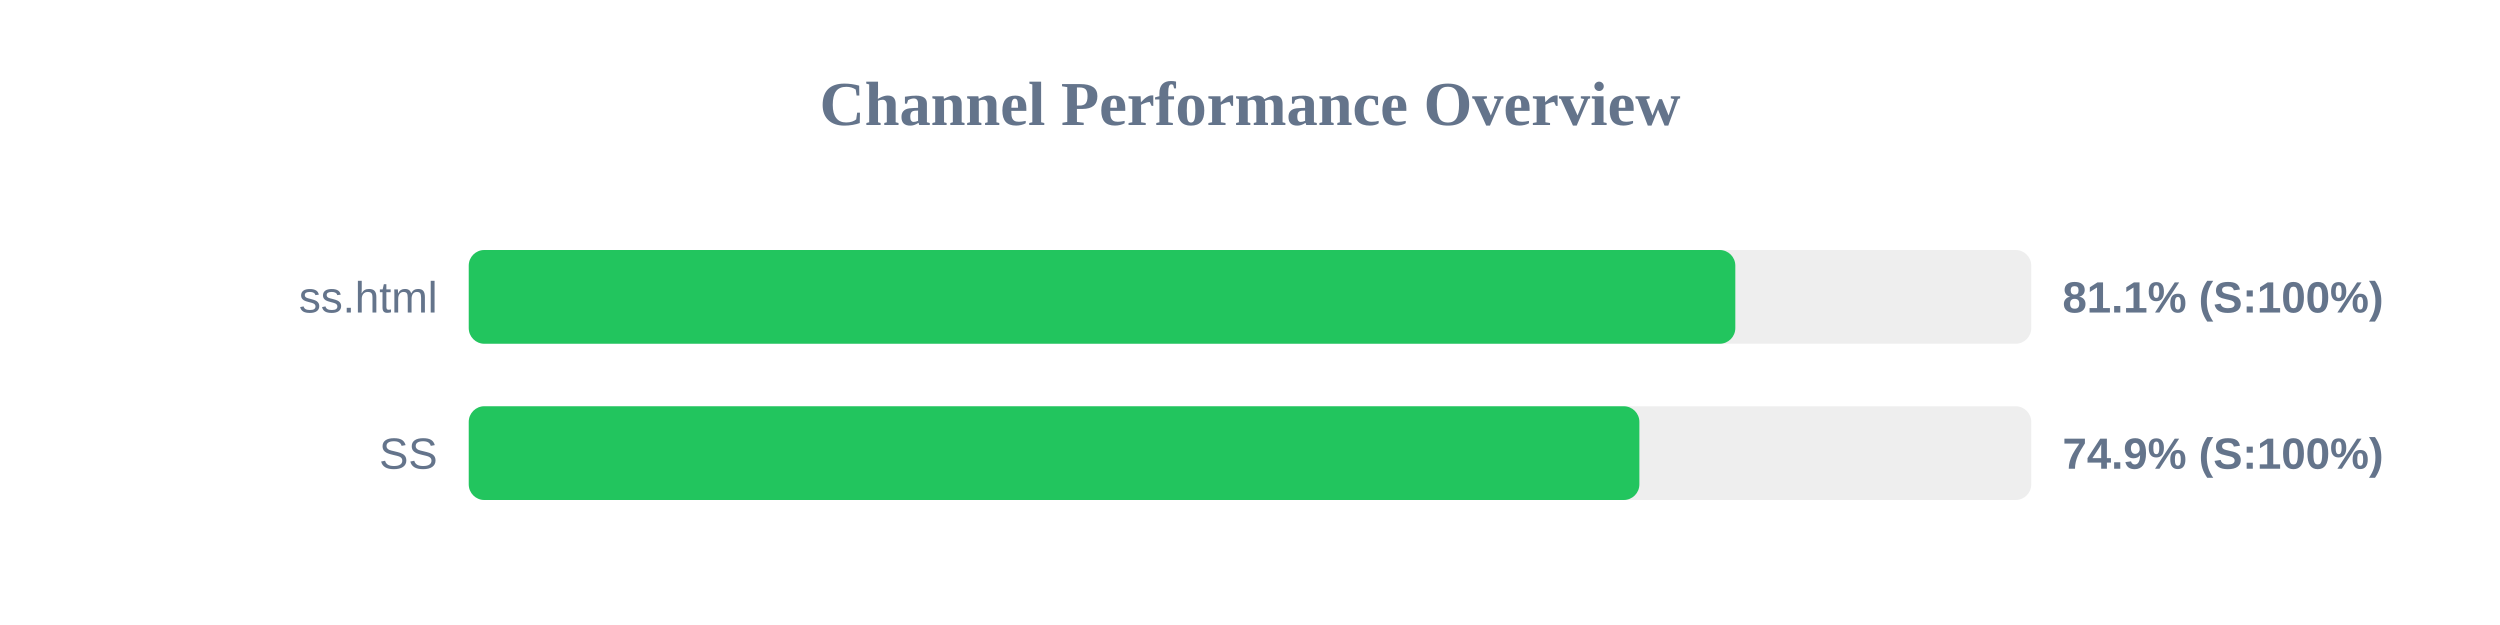
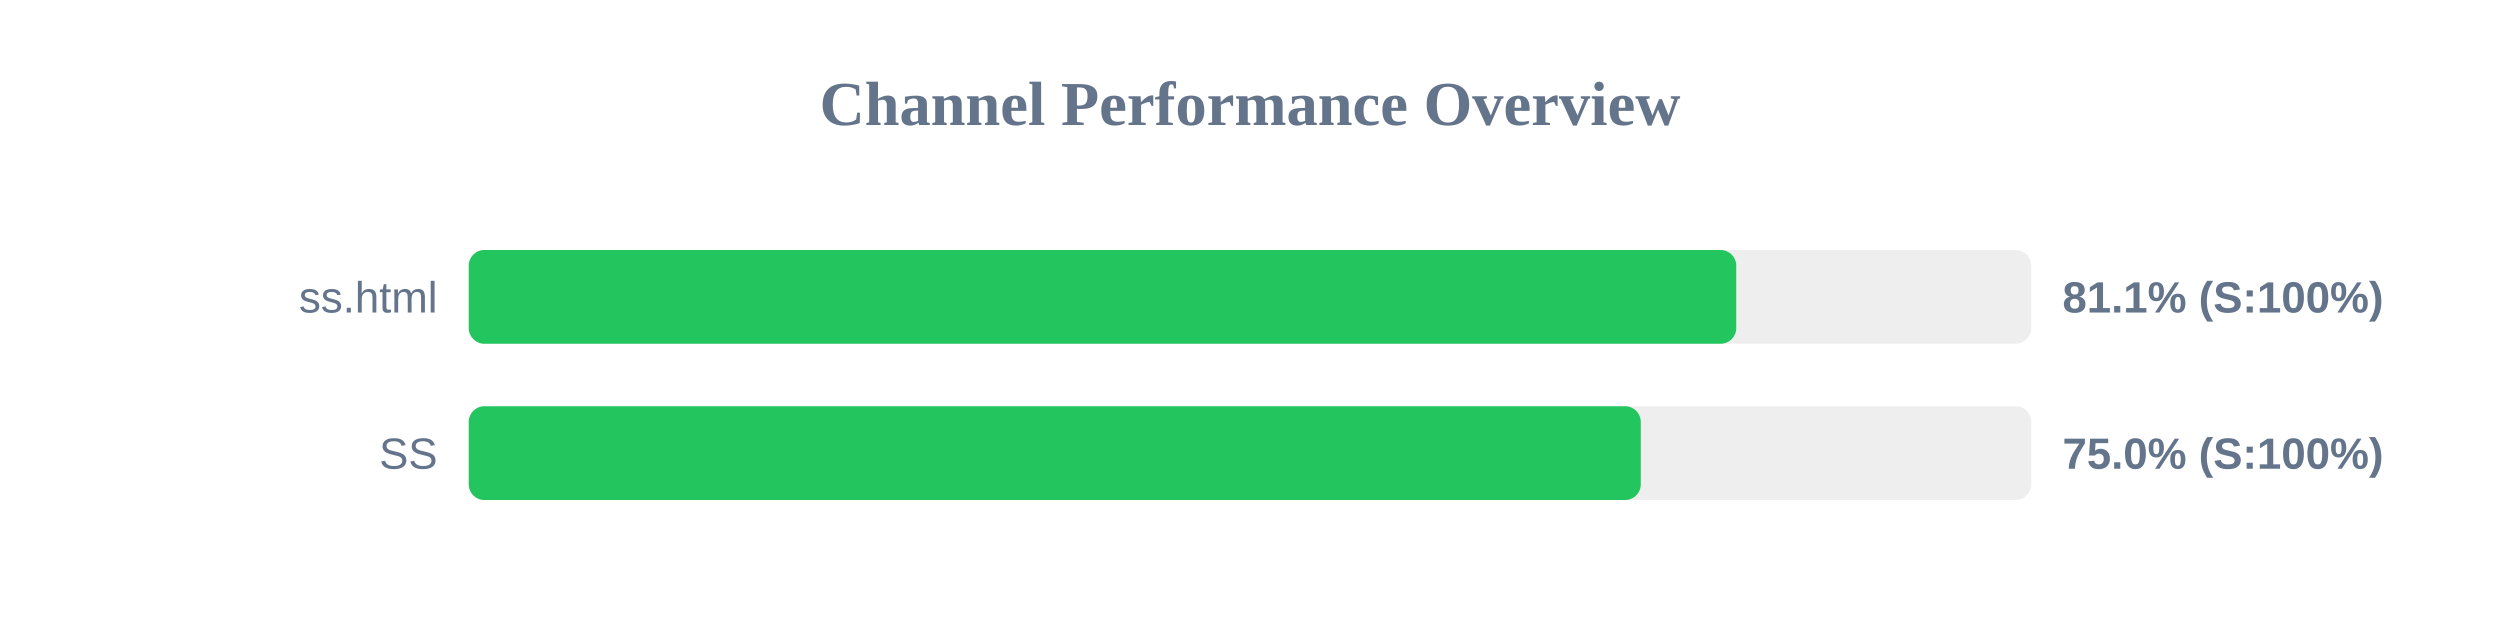
<svg xmlns="http://www.w3.org/2000/svg" width="800" height="200" version="1.1">
  <style>
        .row { font: 14px Arial; fill: #64748b; }
        .score { font: bold 14px Arial; fill: #64748b; }
    </style>
  <text x="400" y="40" text-anchor="middle" font-size="20px" font-weight="bold" fill="#64748b">Channel Performance Overview</text>
  <rect x="150" y="80" width="500" height="30" fill="#eee" rx="5" />
-   <rect x="150" y="80" width="405.3" height="30" fill="#22c55e" rx="5" />
+   <rect x="150" y="80" width="405.6" height="30" fill="#22c55e" rx="5" />
  <text x="140" y="100" text-anchor="end" class="row">ss.html</text>
  <text x="660" y="100" text-anchor="start" class="score">81.1% (S:100%)</text>
  <rect x="150" y="130" width="500" height="30" fill="#eee" rx="5" />
-   <rect x="150" y="130" width="374.6" height="30" fill="#22c55e" rx="5" />
+   <rect x="150" y="130" width="375.05" height="30" fill="#22c55e" rx="5" />
  <text x="140" y="150" text-anchor="end" class="row">SS</text>
-   <text x="660" y="150" text-anchor="start" class="score">74.9% (S:100%)</text>
+   <text x="660" y="150" text-anchor="start" class="score">75.0% (S:100%)</text>
</svg>
